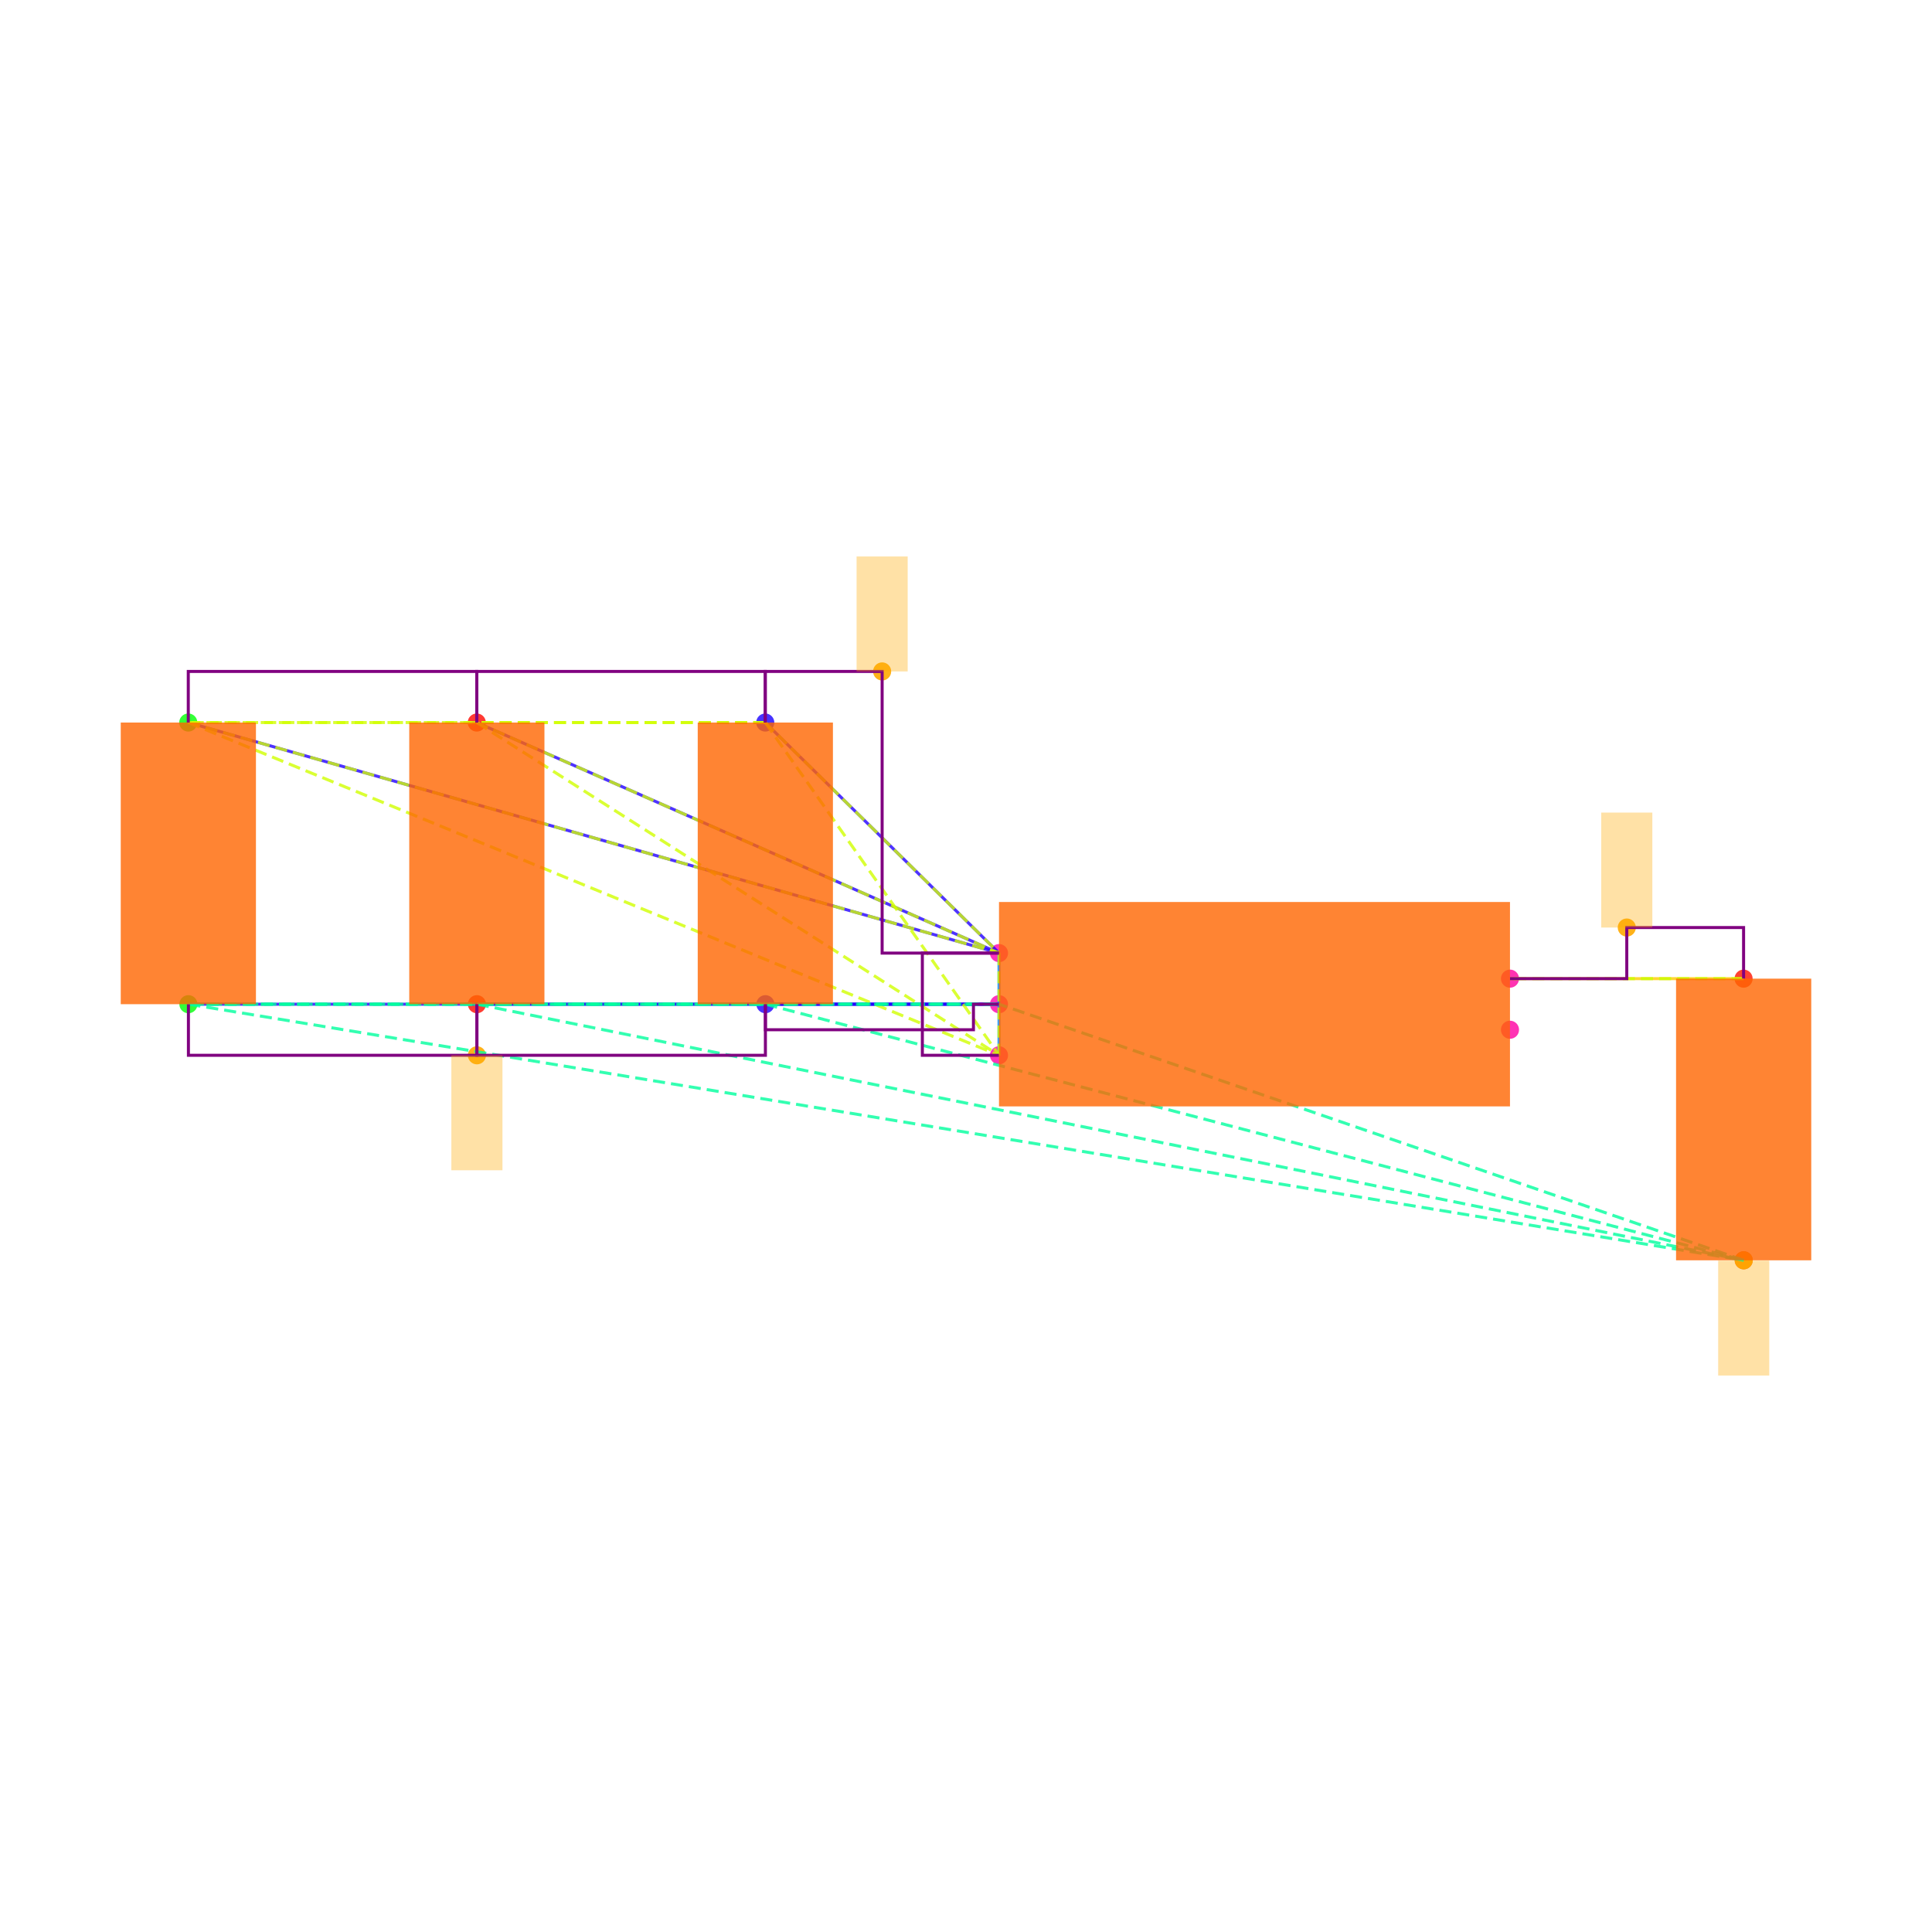
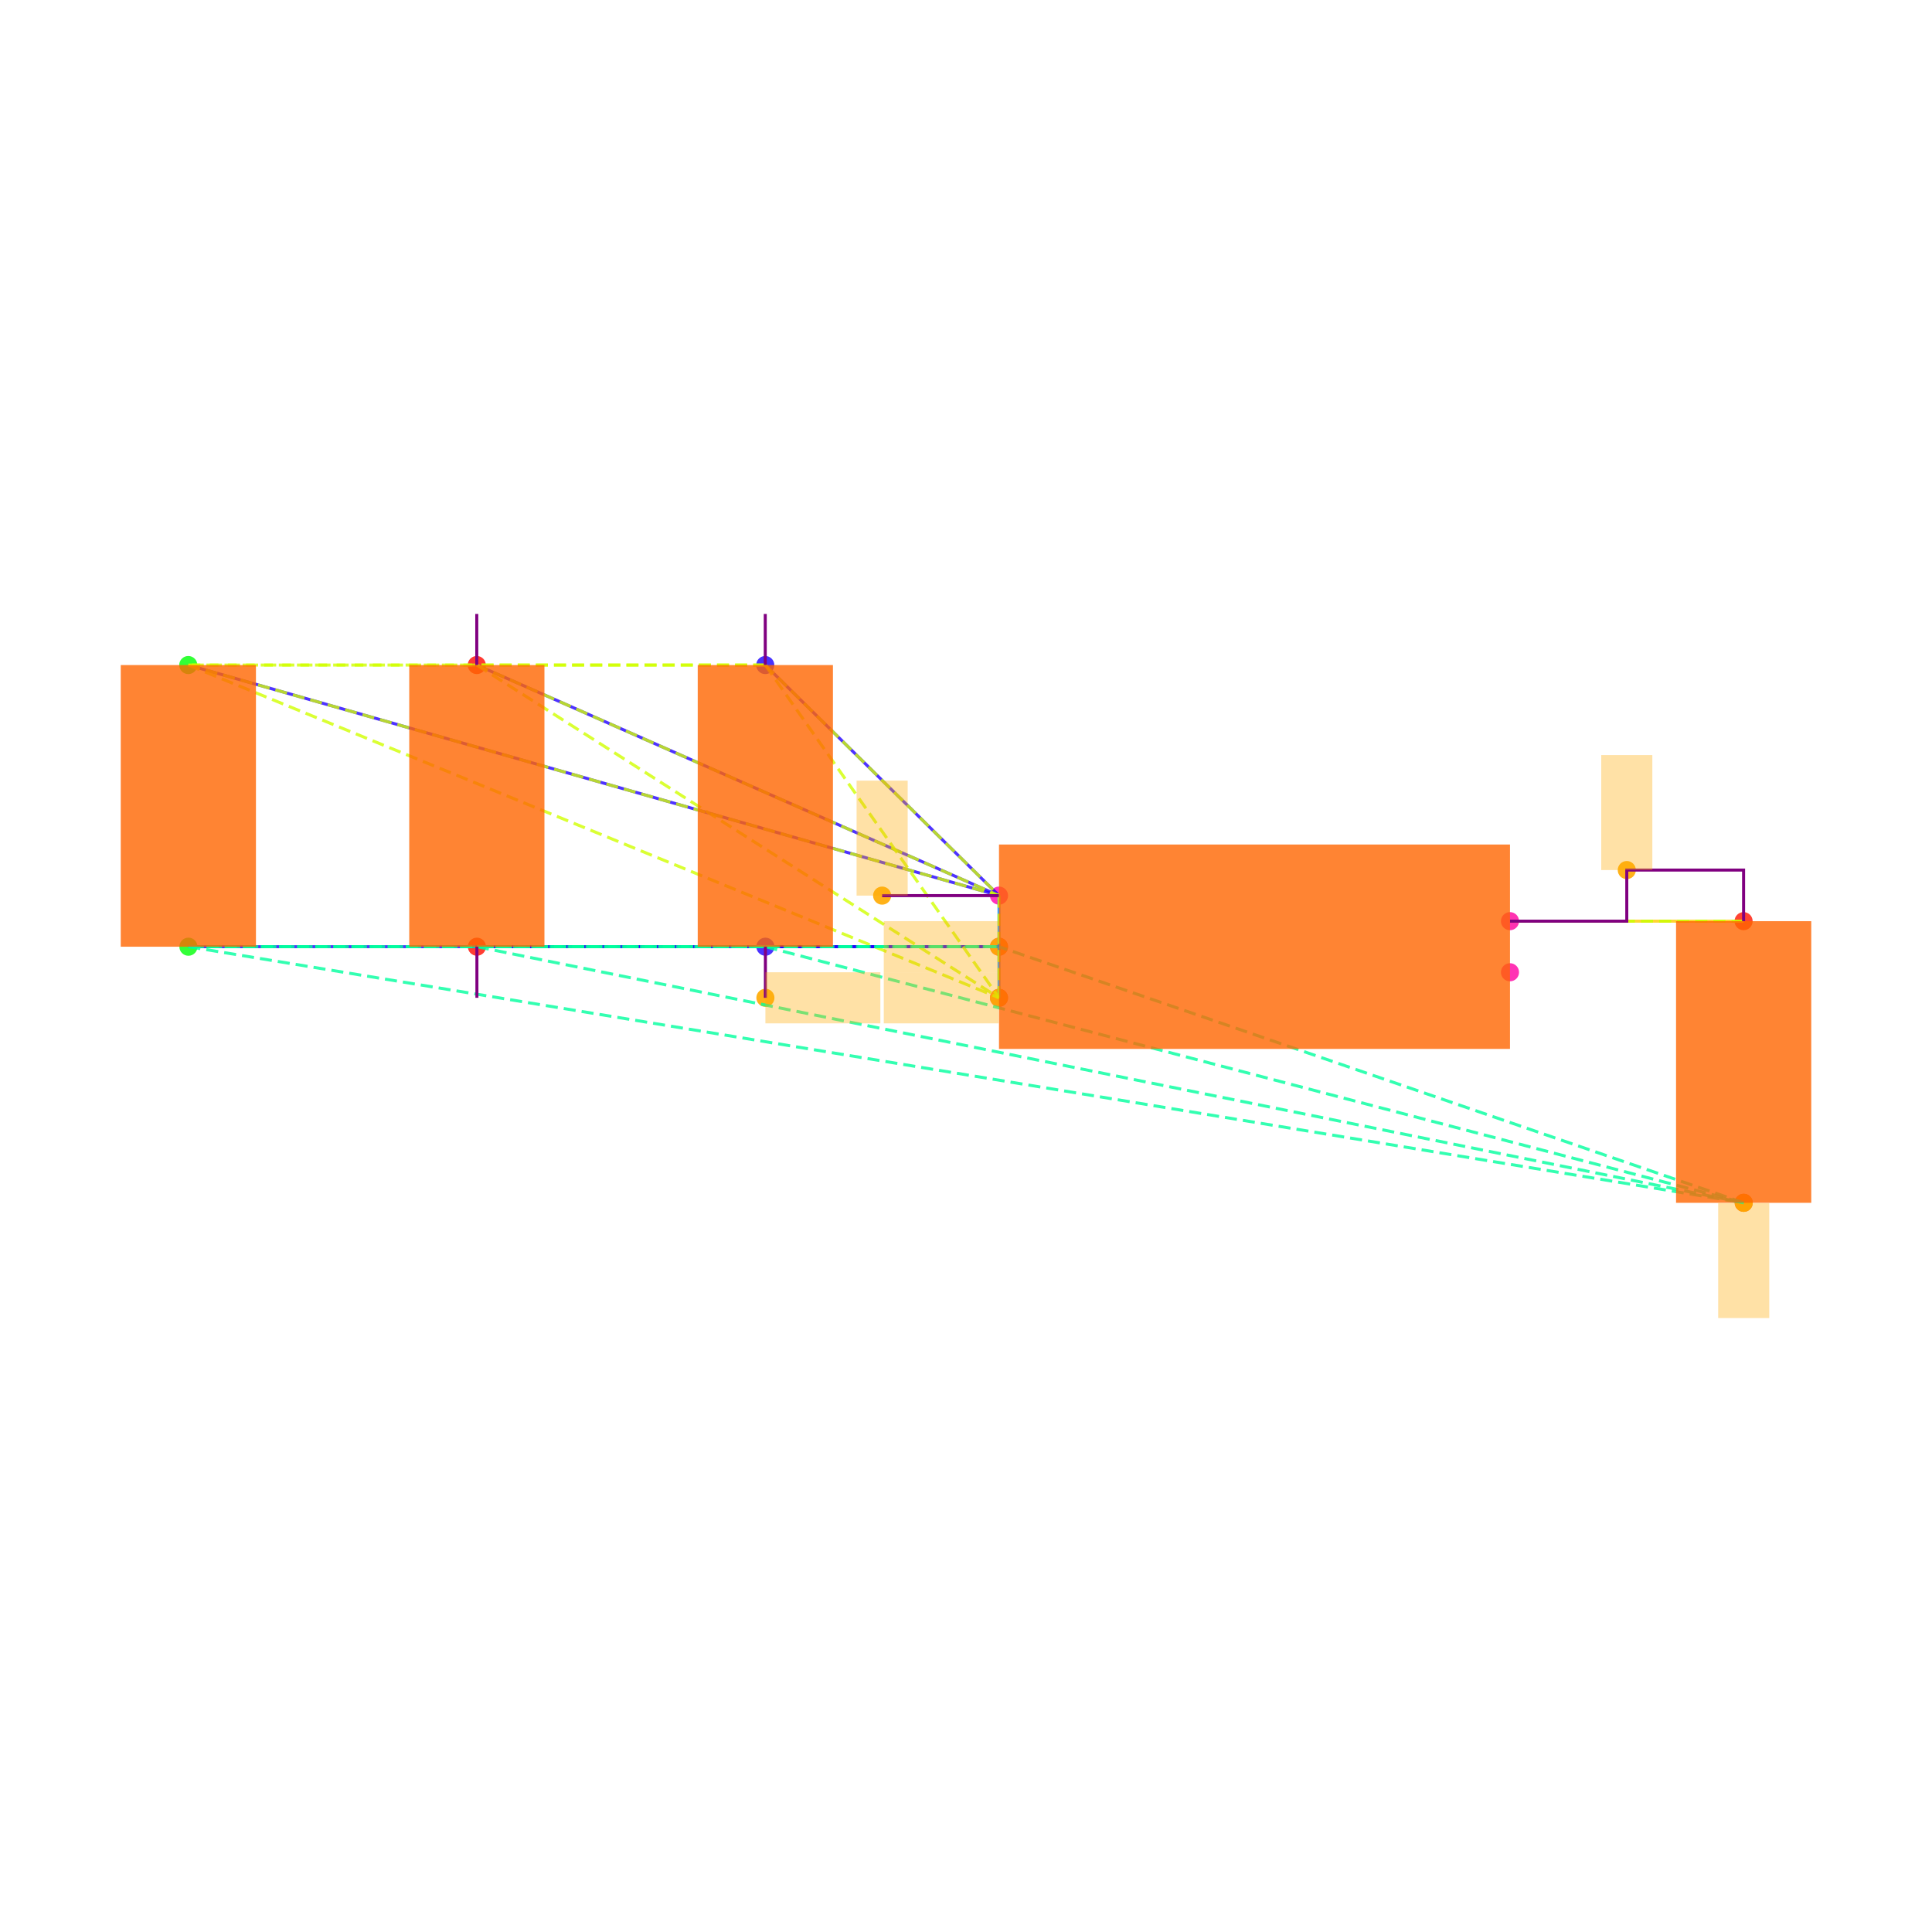
<svg xmlns="http://www.w3.org/2000/svg" width="640" height="640" viewBox="0 0 640 640">
  <rect width="100%" height="100%" fill="white" />
  <g>
-     <circle data-type="point" data-label="C6.1 y+" data-x="-1.9148566499999995" data-y="1.1024186000000005" cx="253.503" cy="239.35" r="3" fill="hsl(246, 100%, 50%, 0.8)" />
-   </g>
-   <g>
-     <circle data-type="point" data-label="C6.2 y-" data-x="-1.9143099500000003" data-y="0" cx="253.55" cy="332.653" r="3" fill="hsl(247, 100%, 50%, 0.8)" />
-   </g>
-   <g>
-     <circle data-type="point" data-label="C1.1 y+" data-x="-4.173189849999999" data-y="1.1024186000000002" cx="62.37" cy="239.35" r="3" fill="hsl(121, 100%, 50%, 0.8)" />
-   </g>
-   <g>
-     <circle data-type="point" data-label="C1.2 y-" data-x="-4.17264315" data-y="-2.220446049250313e-16" cx="62.416" cy="332.653" r="3" fill="hsl(122, 100%, 50%, 0.8)" />
-   </g>
-   <g>
-     <circle data-type="point" data-label="C2.1 y+" data-x="-3.0440232499999995" data-y="1.1024186000000002" cx="157.937" cy="239.35" r="3" fill="hsl(2, 100%, 50%, 0.8)" />
-   </g>
-   <g>
-     <circle data-type="point" data-label="C2.2 y-" data-x="-3.0434765500000003" data-y="-2.220446049250313e-16" cx="157.983" cy="332.653" r="3" fill="hsl(3, 100%, 50%, 0.8)" />
-   </g>
-   <g>
-     <circle data-type="point" data-label="C5.1 y+" data-x="1.9143099500000003" data-y="0.09999999999999964" cx="577.584" cy="324.189" r="3" fill="hsl(5, 100%, 50%, 0.8)" />
-   </g>
-   <g>
-     <circle data-type="point" data-label="C5.2 y-" data-x="1.9148566499999995" data-y="-1.0024186000000008" cx="577.63" cy="417.492" r="3" fill="hsl(6, 100%, 50%, 0.8)" />
-   </g>
-   <g>
-     <circle data-type="point" data-label="U1.1 x-" data-x="-1" data-y="0.2" cx="330.932" cy="315.726" r="3" fill="hsl(319, 100%, 50%, 0.8)" />
-   </g>
-   <g>
-     <circle data-type="point" data-label="U1.2 x-" data-x="-1" data-y="0" cx="330.932" cy="332.653" r="3" fill="hsl(320, 100%, 50%, 0.8)" />
-   </g>
-   <g>
-     <circle data-type="point" data-label="U1.3 x-" data-x="-1" data-y="-0.2" cx="330.932" cy="349.58" r="3" fill="hsl(321, 100%, 50%, 0.8)" />
-   </g>
-   <g>
-     <circle data-type="point" data-label="U1.4 x+" data-x="1" data-y="-0.1" cx="500.202" cy="341.116" r="3" fill="hsl(322, 100%, 50%, 0.8)" />
-   </g>
-   <g>
-     <circle data-type="point" data-label="U1.5 x+" data-x="1" data-y="0.1" cx="500.202" cy="324.189" r="3" fill="hsl(323, 100%, 50%, 0.8)" />
-   </g>
-   <g>
-     <circle data-type="point" data-label="" data-x="-1.4574283249999997" data-y="1.3024186000000004" cx="292.218" cy="222.423" r="3" fill="hsl(40, 100%, 50%, 0.9)" />
-   </g>
-   <g>
-     <circle data-type="point" data-label="" data-x="-3.0434765500000003" data-y="-0.2000000000000004" cx="157.983" cy="349.58" r="3" fill="hsl(40, 100%, 50%, 0.9)" />
-   </g>
-   <g>
-     <circle data-type="point" data-label="" data-x="1.9148566499999995" data-y="-1.0024186000000008" cx="577.63" cy="417.492" r="3" fill="hsl(40, 100%, 50%, 0.9)" />
-   </g>
-   <g>
-     <circle data-type="point" data-label="" data-x="1.4571549750000001" data-y="0.29999999999999966" cx="538.893" cy="307.262" r="3" fill="hsl(40, 100%, 50%, 0.9)" />
-   </g>
-   <g>
-     <polyline data-points="-1,0.2 -1.9148566499999995,1.1024186000000005" data-type="line" data-label="" points="330.932,315.726 253.503,239.35" fill="none" stroke="hsl(248, 100%, 50%, 0.8)" stroke-width="1" />
-   </g>
-   <g>
-     <polyline data-points="-1,0.2 -4.173189849999999,1.1024186000000002" data-type="line" data-label="" points="330.932,315.726 62.37,239.35" fill="none" stroke="hsl(248, 100%, 50%, 0.8)" stroke-width="1" />
-   </g>
-   <g>
-     <polyline data-points="-1,0.2 -3.0440232499999995,1.1024186000000002" data-type="line" data-label="" points="330.932,315.726 157.937,239.35" fill="none" stroke="hsl(248, 100%, 50%, 0.8)" stroke-width="1" />
-   </g>
-   <g>
-     <polyline data-points="-1,0 -1.9143099500000003,0" data-type="line" data-label="" points="330.932,332.653 253.55,332.653" fill="none" stroke="hsl(248, 100%, 50%, 0.8)" stroke-width="1" />
-   </g>
-   <g>
-     <polyline data-points="-1,0 -4.17264315,-2.220446049250313e-16" data-type="line" data-label="" points="330.932,332.653 62.416,332.653" fill="none" stroke="hsl(248, 100%, 50%, 0.8)" stroke-width="1" />
-   </g>
-   <g>
-     <polyline data-points="-1,0 -3.0434765500000003,-2.220446049250313e-16" data-type="line" data-label="" points="330.932,332.653 157.983,332.653" fill="none" stroke="hsl(248, 100%, 50%, 0.8)" stroke-width="1" />
-   </g>
-   <g>
-     <polyline data-points="-1,-0.2 -1,0.2" data-type="line" data-label="" points="330.932,349.58 330.932,315.726" fill="none" stroke="hsl(208, 100%, 50%, 0.8)" stroke-width="1" />
-   </g>
-   <g>
-     <polyline data-points="1,0.1 1.9143099500000003,0.09999999999999964" data-type="line" data-label="" points="500.202,324.189 577.584,324.189" fill="none" stroke="hsl(48, 100%, 50%, 0.8)" stroke-width="1" />
-   </g>
-   <g>
-     <polyline data-points="-1.9148566499999995,1.1024186000000005 -4.173189849999999,1.1024186000000002" data-type="line" data-label="" points="253.503,239.35 62.37,239.35" fill="none" stroke="hsl(71, 100%, 50%, 0.8)" stroke-width="1" stroke-dasharray="4 2" />
-   </g>
-   <g>
-     <polyline data-points="-1.9148566499999995,1.1024186000000005 -3.0440232499999995,1.1024186000000002" data-type="line" data-label="" points="253.503,239.35 157.937,239.35" fill="none" stroke="hsl(71, 100%, 50%, 0.8)" stroke-width="1" stroke-dasharray="4 2" />
-   </g>
-   <g>
-     <polyline data-points="-1.9148566499999995,1.1024186000000005 -1,0.2" data-type="line" data-label="" points="253.503,239.35 330.932,315.726" fill="none" stroke="hsl(71, 100%, 50%, 0.8)" stroke-width="1" stroke-dasharray="4 2" />
-   </g>
-   <g>
-     <polyline data-points="-1.9148566499999995,1.1024186000000005 -1,-0.2" data-type="line" data-label="" points="253.503,239.35 330.932,349.58" fill="none" stroke="hsl(71, 100%, 50%, 0.8)" stroke-width="1" stroke-dasharray="4 2" />
-   </g>
-   <g>
-     <polyline data-points="-4.173189849999999,1.1024186000000002 -3.0440232499999995,1.1024186000000002" data-type="line" data-label="" points="62.37,239.35 157.937,239.35" fill="none" stroke="hsl(71, 100%, 50%, 0.8)" stroke-width="1" stroke-dasharray="4 2" />
-   </g>
-   <g>
-     <polyline data-points="-4.173189849999999,1.1024186000000002 -1,0.2" data-type="line" data-label="" points="62.37,239.35 330.932,315.726" fill="none" stroke="hsl(71, 100%, 50%, 0.8)" stroke-width="1" stroke-dasharray="4 2" />
-   </g>
-   <g>
-     <polyline data-points="-4.173189849999999,1.1024186000000002 -1,-0.2" data-type="line" data-label="" points="62.37,239.35 330.932,349.58" fill="none" stroke="hsl(71, 100%, 50%, 0.8)" stroke-width="1" stroke-dasharray="4 2" />
-   </g>
-   <g>
-     <polyline data-points="-3.0440232499999995,1.1024186000000002 -1,0.2" data-type="line" data-label="" points="157.937,239.35 330.932,315.726" fill="none" stroke="hsl(71, 100%, 50%, 0.8)" stroke-width="1" stroke-dasharray="4 2" />
-   </g>
-   <g>
-     <polyline data-points="-3.0440232499999995,1.1024186000000002 -1,-0.2" data-type="line" data-label="" points="157.937,239.35 330.932,349.58" fill="none" stroke="hsl(71, 100%, 50%, 0.8)" stroke-width="1" stroke-dasharray="4 2" />
-   </g>
-   <g>
-     <polyline data-points="-1,0.2 -1,-0.2" data-type="line" data-label="" points="330.932,315.726 330.932,349.58" fill="none" stroke="hsl(71, 100%, 50%, 0.8)" stroke-width="1" stroke-dasharray="4 2" />
-   </g>
-   <g>
-     <polyline data-points="-1.9143099500000003,0 -4.17264315,-2.220446049250313e-16" data-type="line" data-label="" points="253.55,332.653 62.416,332.653" fill="none" stroke="hsl(157, 100%, 50%, 0.8)" stroke-width="1" stroke-dasharray="4 2" />
-   </g>
-   <g>
-     <polyline data-points="-1.9143099500000003,0 -3.0434765500000003,-2.220446049250313e-16" data-type="line" data-label="" points="253.55,332.653 157.983,332.653" fill="none" stroke="hsl(157, 100%, 50%, 0.8)" stroke-width="1" stroke-dasharray="4 2" />
-   </g>
-   <g>
-     <polyline data-points="-1.9143099500000003,0 1.9148566499999995,-1.0024186000000008" data-type="line" data-label="" points="253.55,332.653 577.63,417.492" fill="none" stroke="hsl(157, 100%, 50%, 0.8)" stroke-width="1" stroke-dasharray="4 2" />
-   </g>
-   <g>
-     <polyline data-points="-1.9143099500000003,0 -1,0" data-type="line" data-label="" points="253.55,332.653 330.932,332.653" fill="none" stroke="hsl(157, 100%, 50%, 0.8)" stroke-width="1" stroke-dasharray="4 2" />
-   </g>
-   <g>
-     <polyline data-points="-4.17264315,-2.220446049250313e-16 -3.0434765500000003,-2.220446049250313e-16" data-type="line" data-label="" points="62.416,332.653 157.983,332.653" fill="none" stroke="hsl(157, 100%, 50%, 0.8)" stroke-width="1" stroke-dasharray="4 2" />
-   </g>
-   <g>
-     <polyline data-points="-4.17264315,-2.220446049250313e-16 1.9148566499999995,-1.0024186000000008" data-type="line" data-label="" points="62.416,332.653 577.63,417.492" fill="none" stroke="hsl(157, 100%, 50%, 0.8)" stroke-width="1" stroke-dasharray="4 2" />
-   </g>
-   <g>
-     <polyline data-points="-4.17264315,-2.220446049250313e-16 -1,0" data-type="line" data-label="" points="62.416,332.653 330.932,332.653" fill="none" stroke="hsl(157, 100%, 50%, 0.8)" stroke-width="1" stroke-dasharray="4 2" />
-   </g>
-   <g>
-     <polyline data-points="-3.0434765500000003,-2.220446049250313e-16 1.9148566499999995,-1.0024186000000008" data-type="line" data-label="" points="157.983,332.653 577.63,417.492" fill="none" stroke="hsl(157, 100%, 50%, 0.8)" stroke-width="1" stroke-dasharray="4 2" />
-   </g>
-   <g>
-     <polyline data-points="-3.0434765500000003,-2.220446049250313e-16 -1,0" data-type="line" data-label="" points="157.983,332.653 330.932,332.653" fill="none" stroke="hsl(157, 100%, 50%, 0.8)" stroke-width="1" stroke-dasharray="4 2" />
-   </g>
-   <g>
-     <polyline data-points="1.9148566499999995,-1.0024186000000008 -1,0" data-type="line" data-label="" points="577.63,417.492 330.932,332.653" fill="none" stroke="hsl(157, 100%, 50%, 0.8)" stroke-width="1" stroke-dasharray="4 2" />
-   </g>
-   <g>
-     <polyline data-points="1.9143099500000003,0.09999999999999964 1,0.1" data-type="line" data-label="" points="577.584,324.189 500.202,324.189" fill="none" stroke="hsl(73, 100%, 50%, 0.8)" stroke-width="1" stroke-dasharray="4 2" />
-   </g>
-   <g>
-     <polyline data-points="-3.0440232499999995,1.1024186000000002 -3.0440232499999995,1.3024186000000004 -4.173189849999999,1.3024186000000004 -4.173189849999999,1.1024186000000002" data-type="line" data-label="" points="157.937,239.35 157.937,222.423 62.37,222.423 62.37,239.35" fill="none" stroke="purple" stroke-width="1" />
-   </g>
-   <g>
-     <polyline data-points="-1.9148566499999995,1.1024186000000002 -1.9148566499999995,1.3024186000000004 -3.0440232499999995,1.3024186000000004 -3.0440232499999995,1.1024186000000002" data-type="line" data-label="" points="253.503,239.35 253.503,222.423 157.937,222.423 157.937,239.35" fill="none" stroke="purple" stroke-width="1" />
-   </g>
-   <g>
-     <polyline data-points="-1,0.20000000000000018 -1.4574283249999997,0.20000000000000018 -1.4574283249999997,1.3024186000000004 -1.9148566499999995,1.3024186000000004 -1.9148566499999995,1.1024186000000005" data-type="line" data-label="" points="330.932,315.726 292.218,315.726 292.218,222.423 253.503,222.423 253.503,239.35" fill="none" stroke="purple" stroke-width="1" />
-   </g>
-   <g>
-     <polyline data-points="-1,-0.2 -1.3,-0.2 -1.3,0.2 -1,0.2" data-type="line" data-label="" points="330.932,349.58 305.542,349.58 305.542,315.726 330.932,315.726" fill="none" stroke="purple" stroke-width="1" />
-   </g>
-   <g>
-     <polyline data-points="-3.0434765500000003,-2.220446049250313e-16 -3.0434765500000003,-0.2000000000000004 -4.17264315,-0.2000000000000004 -4.17264315,-2.220446049250313e-16" data-type="line" data-label="" points="157.983,332.653 157.983,349.58 62.416,349.58 62.416,332.653" fill="none" stroke="purple" stroke-width="1" />
-   </g>
-   <g>
-     <polyline data-points="-1.9143099500000003,-2.220446049250313e-16 -1.9143099500000003,-0.2000000000000004 -3.0434765500000003,-0.2000000000000004 -3.0434765500000003,-2.220446049250313e-16" data-type="line" data-label="" points="253.55,332.653 253.55,349.58 157.983,349.58 157.983,332.653" fill="none" stroke="purple" stroke-width="1" />
-   </g>
-   <g>
-     <polyline data-points="-1,0 -1.0999999999999999,0 -1.0999999999999999,-0.09999999999999995 -1.9143099500000003,-0.09999999999999995 -1.9143099500000003,0" data-type="line" data-label="" points="330.932,332.653 322.469,332.653 322.469,341.116 253.55,341.116 253.55,332.653" fill="none" stroke="purple" stroke-width="1" />
-   </g>
-   <g>
-     <polyline data-points="1,0.1 1.4571549750000001,0.1 1.4571549750000001,0.29999999999999966 1.9143099500000003,0.29999999999999966 1.9143099500000003,0.09999999999999964" data-type="line" data-label="" points="500.202,324.189 538.893,324.189 538.893,307.262 577.584,307.262 577.584,324.189" fill="none" stroke="purple" stroke-width="1" />
-   </g>
-   <g>
-     <rect data-type="rect" data-label="schematic_component_0" data-x="-1.9145832999999999" data-y="0.5512093000000002" x="231.133" y="239.35" width="44.786" height="93.303" fill="hsl(24, 100%, 50%, 0.8)" stroke="black" stroke-width="0.012" />
-   </g>
-   <g>
-     <rect data-type="rect" data-label="schematic_component_1" data-x="-4.1729164999999995" data-y="0.5512093" x="40" y="239.35" width="44.786" height="93.303" fill="hsl(24, 100%, 50%, 0.8)" stroke="black" stroke-width="0.012" />
-   </g>
-   <g>
-     <rect data-type="rect" data-label="schematic_component_2" data-x="-3.0437499" data-y="0.5512093" x="135.567" y="239.35" width="44.786" height="93.303" fill="hsl(24, 100%, 50%, 0.8)" stroke="black" stroke-width="0.012" />
-   </g>
-   <g>
-     <rect data-type="rect" data-label="schematic_component_3" data-x="1.9145832999999999" data-y="-0.4512093000000006" x="555.214" y="324.189" width="44.786" height="93.303" fill="hsl(24, 100%, 50%, 0.8)" stroke="black" stroke-width="0.012" />
-   </g>
-   <g>
-     <rect data-type="rect" data-label="schematic_component_4" data-x="0" data-y="0" x="330.932" y="298.799" width="169.27" height="67.708" fill="hsl(24, 100%, 50%, 0.8)" stroke="black" stroke-width="0.012" />
-   </g>
-   <g>
-     <rect data-type="rect" data-label="" data-x="-1.4574283249999997" data-y="1.5274186000000005" x="283.754" y="184.337" width="16.927" height="38.086" fill="hsl(40, 100%, 50%, 0.35)" stroke="black" stroke-width="0.012" />
-   </g>
-   <g>
-     <rect data-type="rect" data-label="" data-x="-3.0434765500000003" data-y="-0.4250000000000004" x="149.519" y="349.58" width="16.927" height="38.086" fill="hsl(40, 100%, 50%, 0.35)" stroke="black" stroke-width="0.012" />
-   </g>
-   <g>
-     <rect data-type="rect" data-label="" data-x="1.9148566499999995" data-y="-1.2284186000000008" x="569.167" y="417.577" width="16.927" height="38.086" fill="hsl(40, 100%, 50%, 0.35)" stroke="black" stroke-width="0.012" />
-   </g>
-   <g>
-     <rect data-type="rect" data-label="" data-x="1.4571549750000001" data-y="0.5249999999999997" x="530.429" y="269.177" width="16.927" height="38.086" fill="hsl(40, 100%, 50%, 0.35)" stroke="black" stroke-width="0.012" />
+     <circle data-type="point" data-label="C6.1 y+" data-x="-1.9148566499999995" data-y="1.1024186000000005" cx="253.503" cy="220.307" r="3" fill="hsl(246, 100%, 50%, 0.8)" />
+   </g>
+   <g>
+     <circle data-type="point" data-label="C6.2 y-" data-x="-1.9143099500000003" data-y="0" cx="253.55" cy="313.61" r="3" fill="hsl(247, 100%, 50%, 0.8)" />
+   </g>
+   <g>
+     <circle data-type="point" data-label="C1.1 y+" data-x="-4.173189849999999" data-y="1.1024186000000002" cx="62.37" cy="220.307" r="3" fill="hsl(121, 100%, 50%, 0.8)" />
+   </g>
+   <g>
+     <circle data-type="point" data-label="C1.2 y-" data-x="-4.17264315" data-y="-2.220446049250313e-16" cx="62.416" cy="313.61" r="3" fill="hsl(122, 100%, 50%, 0.8)" />
+   </g>
+   <g>
+     <circle data-type="point" data-label="C2.1 y+" data-x="-3.0440232499999995" data-y="1.1024186000000002" cx="157.937" cy="220.307" r="3" fill="hsl(2, 100%, 50%, 0.8)" />
+   </g>
+   <g>
+     <circle data-type="point" data-label="C2.2 y-" data-x="-3.0434765500000003" data-y="-2.220446049250313e-16" cx="157.983" cy="313.61" r="3" fill="hsl(3, 100%, 50%, 0.8)" />
+   </g>
+   <g>
+     <circle data-type="point" data-label="C5.1 y+" data-x="1.9143099500000003" data-y="0.09999999999999964" cx="577.584" cy="305.147" r="3" fill="hsl(5, 100%, 50%, 0.8)" />
+   </g>
+   <g>
+     <circle data-type="point" data-label="C5.2 y-" data-x="1.9148566499999995" data-y="-1.0024186000000008" cx="577.63" cy="398.45" r="3" fill="hsl(6, 100%, 50%, 0.8)" />
+   </g>
+   <g>
+     <circle data-type="point" data-label="U1.1 x-" data-x="-1" data-y="0.2" cx="330.932" cy="296.683" r="3" fill="hsl(319, 100%, 50%, 0.8)" />
+   </g>
+   <g>
+     <circle data-type="point" data-label="U1.2 x-" data-x="-1" data-y="0" cx="330.932" cy="313.61" r="3" fill="hsl(320, 100%, 50%, 0.8)" />
+   </g>
+   <g>
+     <circle data-type="point" data-label="U1.3 x-" data-x="-1" data-y="-0.2" cx="330.932" cy="330.537" r="3" fill="hsl(321, 100%, 50%, 0.8)" />
+   </g>
+   <g>
+     <circle data-type="point" data-label="U1.4 x+" data-x="1" data-y="-0.1" cx="500.202" cy="322.074" r="3" fill="hsl(322, 100%, 50%, 0.8)" />
+   </g>
+   <g>
+     <circle data-type="point" data-label="U1.5 x+" data-x="1" data-y="0.1" cx="500.202" cy="305.147" r="3" fill="hsl(323, 100%, 50%, 0.8)" />
+   </g>
+   <g>
+     <circle data-type="point" data-label="" data-x="-1.4574283249999997" data-y="0.20000000000000018" cx="292.218" cy="296.683" r="3" fill="hsl(40, 100%, 50%, 0.9)" />
+   </g>
+   <g>
+     <circle data-type="point" data-label="" data-x="-1" data-y="-0.2" cx="330.932" cy="330.537" r="3" fill="hsl(40, 100%, 50%, 0.9)" />
+   </g>
+   <g>
+     <circle data-type="point" data-label="" data-x="-1" data-y="0" cx="330.932" cy="313.61" r="3" fill="hsl(40, 100%, 50%, 0.9)" />
+   </g>
+   <g>
+     <circle data-type="point" data-label="" data-x="-1.9143099500000003" data-y="-0.2000000000000004" cx="253.55" cy="330.537" r="3" fill="hsl(40, 100%, 50%, 0.9)" />
+   </g>
+   <g>
+     <circle data-type="point" data-label="" data-x="1.9148566499999995" data-y="-1.0024186000000008" cx="577.63" cy="398.45" r="3" fill="hsl(40, 100%, 50%, 0.9)" />
+   </g>
+   <g>
+     <circle data-type="point" data-label="" data-x="1.4571549750000001" data-y="0.29999999999999966" cx="538.893" cy="288.22" r="3" fill="hsl(40, 100%, 50%, 0.9)" />
+   </g>
+   <g>
+     <polyline data-points="-1,0.2 -1.9148566499999995,1.1024186000000005" data-type="line" data-label="" points="330.932,296.683 253.503,220.307" fill="none" stroke="hsl(248, 100%, 50%, 0.8)" stroke-width="1" />
+   </g>
+   <g>
+     <polyline data-points="-1,0.2 -4.173189849999999,1.1024186000000002" data-type="line" data-label="" points="330.932,296.683 62.37,220.307" fill="none" stroke="hsl(248, 100%, 50%, 0.8)" stroke-width="1" />
+   </g>
+   <g>
+     <polyline data-points="-1,0.2 -3.0440232499999995,1.1024186000000002" data-type="line" data-label="" points="330.932,296.683 157.937,220.307" fill="none" stroke="hsl(248, 100%, 50%, 0.8)" stroke-width="1" />
+   </g>
+   <g>
+     <polyline data-points="-1,0 -1.9143099500000003,0" data-type="line" data-label="" points="330.932,313.61 253.55,313.61" fill="none" stroke="hsl(248, 100%, 50%, 0.8)" stroke-width="1" />
+   </g>
+   <g>
+     <polyline data-points="-1,0 -4.17264315,-2.220446049250313e-16" data-type="line" data-label="" points="330.932,313.61 62.416,313.61" fill="none" stroke="hsl(248, 100%, 50%, 0.8)" stroke-width="1" />
+   </g>
+   <g>
+     <polyline data-points="-1,0 -3.0434765500000003,-2.220446049250313e-16" data-type="line" data-label="" points="330.932,313.61 157.983,313.61" fill="none" stroke="hsl(248, 100%, 50%, 0.8)" stroke-width="1" />
+   </g>
+   <g>
+     <polyline data-points="-1,-0.2 -1,0.2" data-type="line" data-label="" points="330.932,330.537 330.932,296.683" fill="none" stroke="hsl(208, 100%, 50%, 0.8)" stroke-width="1" />
+   </g>
+   <g>
+     <polyline data-points="1,0.1 1.9143099500000003,0.09999999999999964" data-type="line" data-label="" points="500.202,305.147 577.584,305.147" fill="none" stroke="hsl(48, 100%, 50%, 0.8)" stroke-width="1" />
+   </g>
+   <g>
+     <polyline data-points="-1.9148566499999995,1.1024186000000005 -4.173189849999999,1.1024186000000002" data-type="line" data-label="" points="253.503,220.307 62.37,220.307" fill="none" stroke="hsl(71, 100%, 50%, 0.8)" stroke-width="1" stroke-dasharray="4 2" />
+   </g>
+   <g>
+     <polyline data-points="-1.9148566499999995,1.1024186000000005 -3.0440232499999995,1.1024186000000002" data-type="line" data-label="" points="253.503,220.307 157.937,220.307" fill="none" stroke="hsl(71, 100%, 50%, 0.8)" stroke-width="1" stroke-dasharray="4 2" />
+   </g>
+   <g>
+     <polyline data-points="-1.9148566499999995,1.1024186000000005 -1,0.2" data-type="line" data-label="" points="253.503,220.307 330.932,296.683" fill="none" stroke="hsl(71, 100%, 50%, 0.8)" stroke-width="1" stroke-dasharray="4 2" />
+   </g>
+   <g>
+     <polyline data-points="-1.9148566499999995,1.1024186000000005 -1,-0.2" data-type="line" data-label="" points="253.503,220.307 330.932,330.537" fill="none" stroke="hsl(71, 100%, 50%, 0.8)" stroke-width="1" stroke-dasharray="4 2" />
+   </g>
+   <g>
+     <polyline data-points="-4.173189849999999,1.1024186000000002 -3.0440232499999995,1.1024186000000002" data-type="line" data-label="" points="62.37,220.307 157.937,220.307" fill="none" stroke="hsl(71, 100%, 50%, 0.8)" stroke-width="1" stroke-dasharray="4 2" />
+   </g>
+   <g>
+     <polyline data-points="-4.173189849999999,1.1024186000000002 -1,0.2" data-type="line" data-label="" points="62.37,220.307 330.932,296.683" fill="none" stroke="hsl(71, 100%, 50%, 0.8)" stroke-width="1" stroke-dasharray="4 2" />
+   </g>
+   <g>
+     <polyline data-points="-4.173189849999999,1.1024186000000002 -1,-0.2" data-type="line" data-label="" points="62.37,220.307 330.932,330.537" fill="none" stroke="hsl(71, 100%, 50%, 0.8)" stroke-width="1" stroke-dasharray="4 2" />
+   </g>
+   <g>
+     <polyline data-points="-3.0440232499999995,1.1024186000000002 -1,0.2" data-type="line" data-label="" points="157.937,220.307 330.932,296.683" fill="none" stroke="hsl(71, 100%, 50%, 0.8)" stroke-width="1" stroke-dasharray="4 2" />
+   </g>
+   <g>
+     <polyline data-points="-3.0440232499999995,1.1024186000000002 -1,-0.2" data-type="line" data-label="" points="157.937,220.307 330.932,330.537" fill="none" stroke="hsl(71, 100%, 50%, 0.8)" stroke-width="1" stroke-dasharray="4 2" />
+   </g>
+   <g>
+     <polyline data-points="-1,0.2 -1,-0.2" data-type="line" data-label="" points="330.932,296.683 330.932,330.537" fill="none" stroke="hsl(71, 100%, 50%, 0.8)" stroke-width="1" stroke-dasharray="4 2" />
+   </g>
+   <g>
+     <polyline data-points="-1.9143099500000003,0 -4.17264315,-2.220446049250313e-16" data-type="line" data-label="" points="253.55,313.61 62.416,313.61" fill="none" stroke="hsl(157, 100%, 50%, 0.8)" stroke-width="1" stroke-dasharray="4 2" />
+   </g>
+   <g>
+     <polyline data-points="-1.9143099500000003,0 -3.0434765500000003,-2.220446049250313e-16" data-type="line" data-label="" points="253.55,313.61 157.983,313.61" fill="none" stroke="hsl(157, 100%, 50%, 0.8)" stroke-width="1" stroke-dasharray="4 2" />
+   </g>
+   <g>
+     <polyline data-points="-1.9143099500000003,0 1.9148566499999995,-1.0024186000000008" data-type="line" data-label="" points="253.55,313.61 577.63,398.45" fill="none" stroke="hsl(157, 100%, 50%, 0.8)" stroke-width="1" stroke-dasharray="4 2" />
+   </g>
+   <g>
+     <polyline data-points="-1.9143099500000003,0 -1,0" data-type="line" data-label="" points="253.55,313.61 330.932,313.61" fill="none" stroke="hsl(157, 100%, 50%, 0.8)" stroke-width="1" stroke-dasharray="4 2" />
+   </g>
+   <g>
+     <polyline data-points="-4.17264315,-2.220446049250313e-16 -3.0434765500000003,-2.220446049250313e-16" data-type="line" data-label="" points="62.416,313.61 157.983,313.61" fill="none" stroke="hsl(157, 100%, 50%, 0.8)" stroke-width="1" stroke-dasharray="4 2" />
+   </g>
+   <g>
+     <polyline data-points="-4.17264315,-2.220446049250313e-16 1.9148566499999995,-1.0024186000000008" data-type="line" data-label="" points="62.416,313.61 577.63,398.45" fill="none" stroke="hsl(157, 100%, 50%, 0.8)" stroke-width="1" stroke-dasharray="4 2" />
+   </g>
+   <g>
+     <polyline data-points="-4.17264315,-2.220446049250313e-16 -1,0" data-type="line" data-label="" points="62.416,313.61 330.932,313.61" fill="none" stroke="hsl(157, 100%, 50%, 0.8)" stroke-width="1" stroke-dasharray="4 2" />
+   </g>
+   <g>
+     <polyline data-points="-3.0434765500000003,-2.220446049250313e-16 1.9148566499999995,-1.0024186000000008" data-type="line" data-label="" points="157.983,313.61 577.63,398.45" fill="none" stroke="hsl(157, 100%, 50%, 0.8)" stroke-width="1" stroke-dasharray="4 2" />
+   </g>
+   <g>
+     <polyline data-points="-3.0434765500000003,-2.220446049250313e-16 -1,0" data-type="line" data-label="" points="157.983,313.61 330.932,313.61" fill="none" stroke="hsl(157, 100%, 50%, 0.8)" stroke-width="1" stroke-dasharray="4 2" />
+   </g>
+   <g>
+     <polyline data-points="1.9148566499999995,-1.0024186000000008 -1,0" data-type="line" data-label="" points="577.63,398.45 330.932,313.61" fill="none" stroke="hsl(157, 100%, 50%, 0.8)" stroke-width="1" stroke-dasharray="4 2" />
+   </g>
+   <g>
+     <polyline data-points="1.9143099500000003,0.09999999999999964 1,0.1" data-type="line" data-label="" points="577.584,305.147 500.202,305.147" fill="none" stroke="hsl(73, 100%, 50%, 0.8)" stroke-width="1" stroke-dasharray="4 2" />
+   </g>
+   <g>
+     <polyline data-points="-3.0440232499999995,1.1024186000000002 -3.0440232499999995,1.3024186000000004" data-type="line" data-label="" points="157.937,220.307 157.937,203.38" fill="none" stroke="purple" stroke-width="1" />
+   </g>
+   <g>
+     <polyline data-points="-1.4574283249999997,0.20000000000000018 -1,0.20000000000000018" data-type="line" data-label="" points="292.218,296.683 330.932,296.683" fill="none" stroke="purple" stroke-width="1" />
+   </g>
+   <g>
+     <polyline data-points="-1.9148566499999995,1.1024186000000002 -1.9148566499999995,1.3024186000000004" data-type="line" data-label="" points="253.503,220.307 253.503,203.38" fill="none" stroke="purple" stroke-width="1" />
+   </g>
+   <g>
+     <polyline data-points="-3.0434765500000003,-0.2000000000000004 -3.0434765500000003,-2.220446049250313e-16" data-type="line" data-label="" points="157.983,330.537 157.983,313.61" fill="none" stroke="purple" stroke-width="1" />
+   </g>
+   <g>
+     <polyline data-points="-1.9143099500000003,-0.2000000000000004 -1.9143099500000003,0" data-type="line" data-label="" points="253.55,330.537 253.55,313.61" fill="none" stroke="purple" stroke-width="1" />
+   </g>
+   <g>
+     <polyline data-points="1,0.1 1.4571549750000001,0.1 1.4571549750000001,0.29999999999999966 1.9143099500000003,0.29999999999999966 1.9143099500000003,0.09999999999999964" data-type="line" data-label="" points="500.202,305.147 538.893,305.147 538.893,288.22 577.584,288.22 577.584,305.147" fill="none" stroke="purple" stroke-width="1" />
+   </g>
+   <g>
+     <rect data-type="rect" data-label="schematic_component_0" data-x="-1.9145832999999999" data-y="0.5512093000000002" x="231.133" y="220.307" width="44.786" height="93.303" fill="hsl(24, 100%, 50%, 0.8)" stroke="black" stroke-width="0.012" />
+   </g>
+   <g>
+     <rect data-type="rect" data-label="schematic_component_1" data-x="-4.1729164999999995" data-y="0.5512093" x="40" y="220.307" width="44.786" height="93.303" fill="hsl(24, 100%, 50%, 0.8)" stroke="black" stroke-width="0.012" />
+   </g>
+   <g>
+     <rect data-type="rect" data-label="schematic_component_2" data-x="-3.0437499" data-y="0.5512093" x="135.567" y="220.307" width="44.786" height="93.303" fill="hsl(24, 100%, 50%, 0.8)" stroke="black" stroke-width="0.012" />
+   </g>
+   <g>
+     <rect data-type="rect" data-label="schematic_component_3" data-x="1.9145832999999999" data-y="-0.4512093000000006" x="555.214" y="305.147" width="44.786" height="93.303" fill="hsl(24, 100%, 50%, 0.8)" stroke="black" stroke-width="0.012" />
+   </g>
+   <g>
+     <rect data-type="rect" data-label="schematic_component_4" data-x="0" data-y="0" x="330.932" y="279.756" width="169.27" height="67.708" fill="hsl(24, 100%, 50%, 0.8)" stroke="black" stroke-width="0.012" />
+   </g>
+   <g>
+     <rect data-type="rect" data-label="" data-x="-1.4574283249999997" data-y="0.42500000000000016" x="283.754" y="258.597" width="16.927" height="38.086" fill="hsl(40, 100%, 50%, 0.35)" stroke="black" stroke-width="0.012" />
+   </g>
+   <g>
+     <rect data-type="rect" data-label="" data-x="-1.226" data-y="-0.2" x="292.762" y="322.074" width="38.086" height="16.927" fill="hsl(40, 100%, 50%, 0.35)" stroke="black" stroke-width="0.012" />
+   </g>
+   <g>
+     <rect data-type="rect" data-label="" data-x="-1.226" data-y="0" x="292.762" y="305.147" width="38.086" height="16.927" fill="hsl(40, 100%, 50%, 0.35)" stroke="black" stroke-width="0.012" />
+   </g>
+   <g>
+     <rect data-type="rect" data-label="" data-x="-1.6893099500000002" data-y="-0.2000000000000004" x="253.55" y="322.074" width="38.086" height="16.927" fill="hsl(40, 100%, 50%, 0.35)" stroke="black" stroke-width="0.012" />
+   </g>
+   <g>
+     <rect data-type="rect" data-label="" data-x="1.9148566499999995" data-y="-1.2284186000000008" x="569.167" y="398.534" width="16.927" height="38.086" fill="hsl(40, 100%, 50%, 0.35)" stroke="black" stroke-width="0.012" />
+   </g>
+   <g>
+     <rect data-type="rect" data-label="" data-x="1.4571549750000001" data-y="0.5249999999999997" x="530.429" y="250.134" width="16.927" height="38.086" fill="hsl(40, 100%, 50%, 0.35)" stroke="black" stroke-width="0.012" />
  </g>
  <g id="crosshair" style="display: none">
    <line id="crosshair-h" y1="0" y2="640" stroke="#666" stroke-width="0.5" />
    <line id="crosshair-v" x1="0" x2="640" stroke="#666" stroke-width="0.5" />
    <text id="coordinates" font-family="monospace" font-size="12" fill="#666" />
  </g>
</svg>
